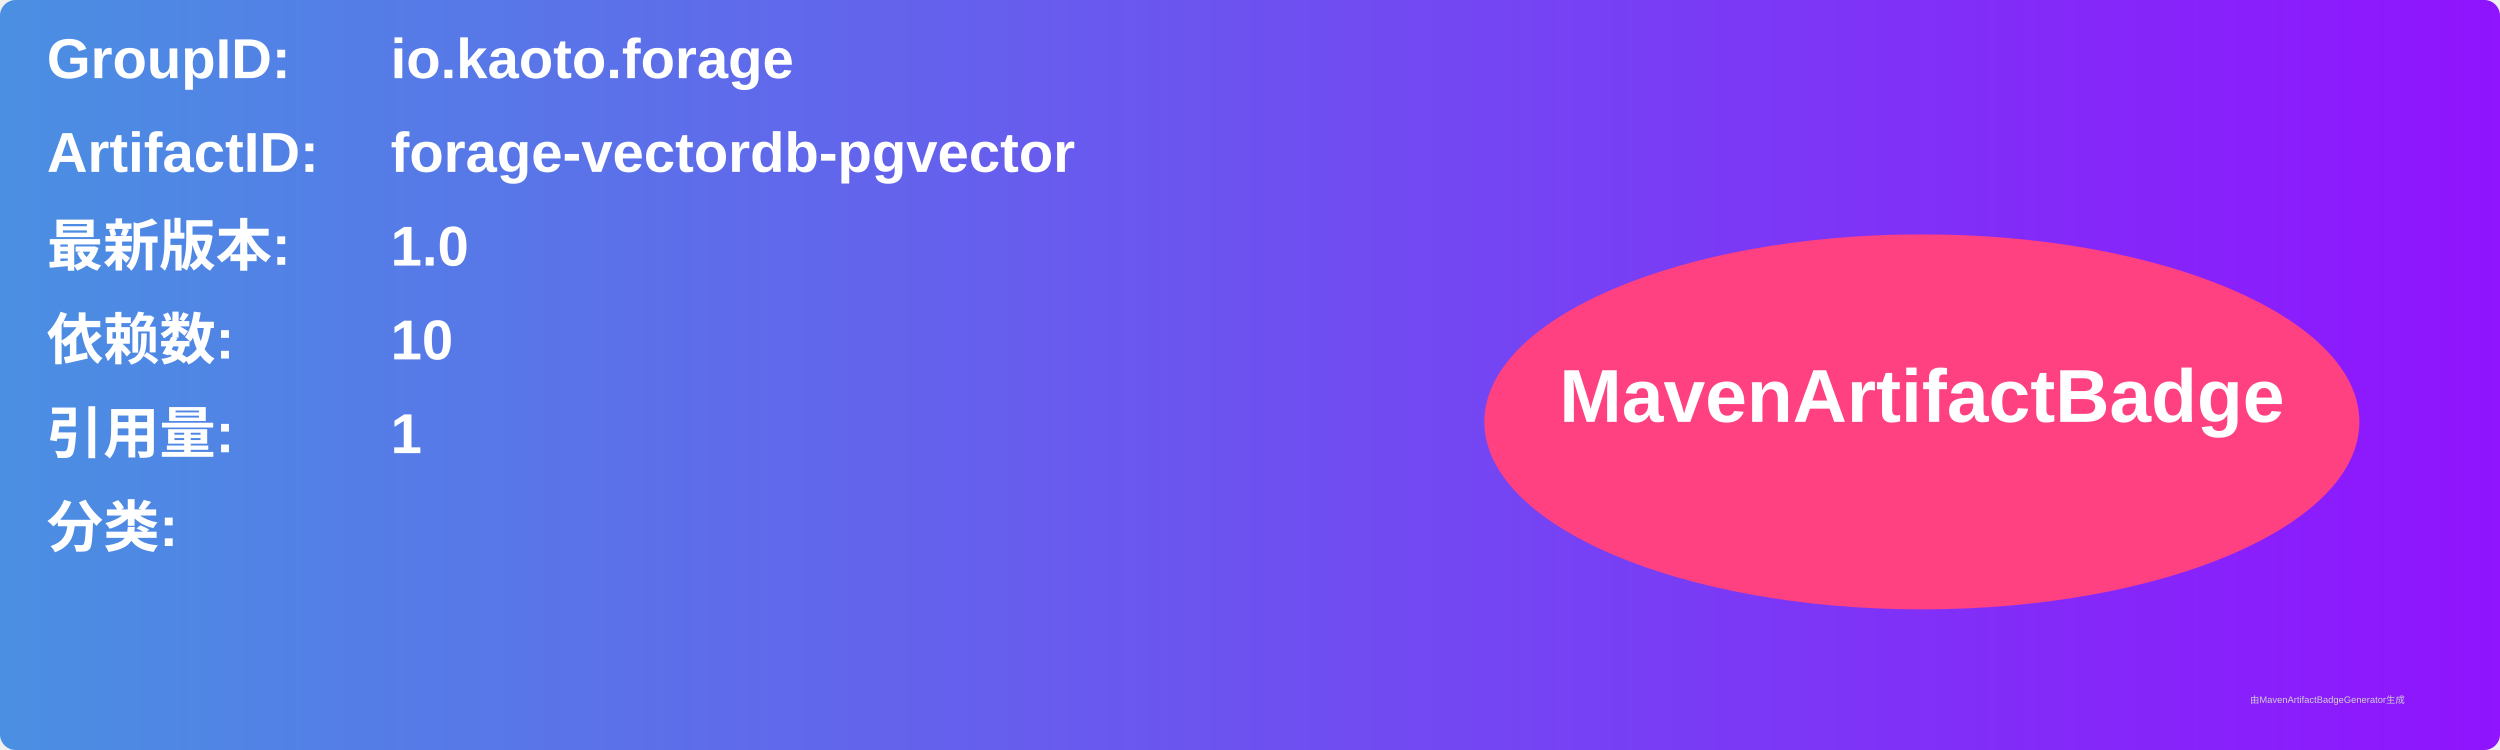
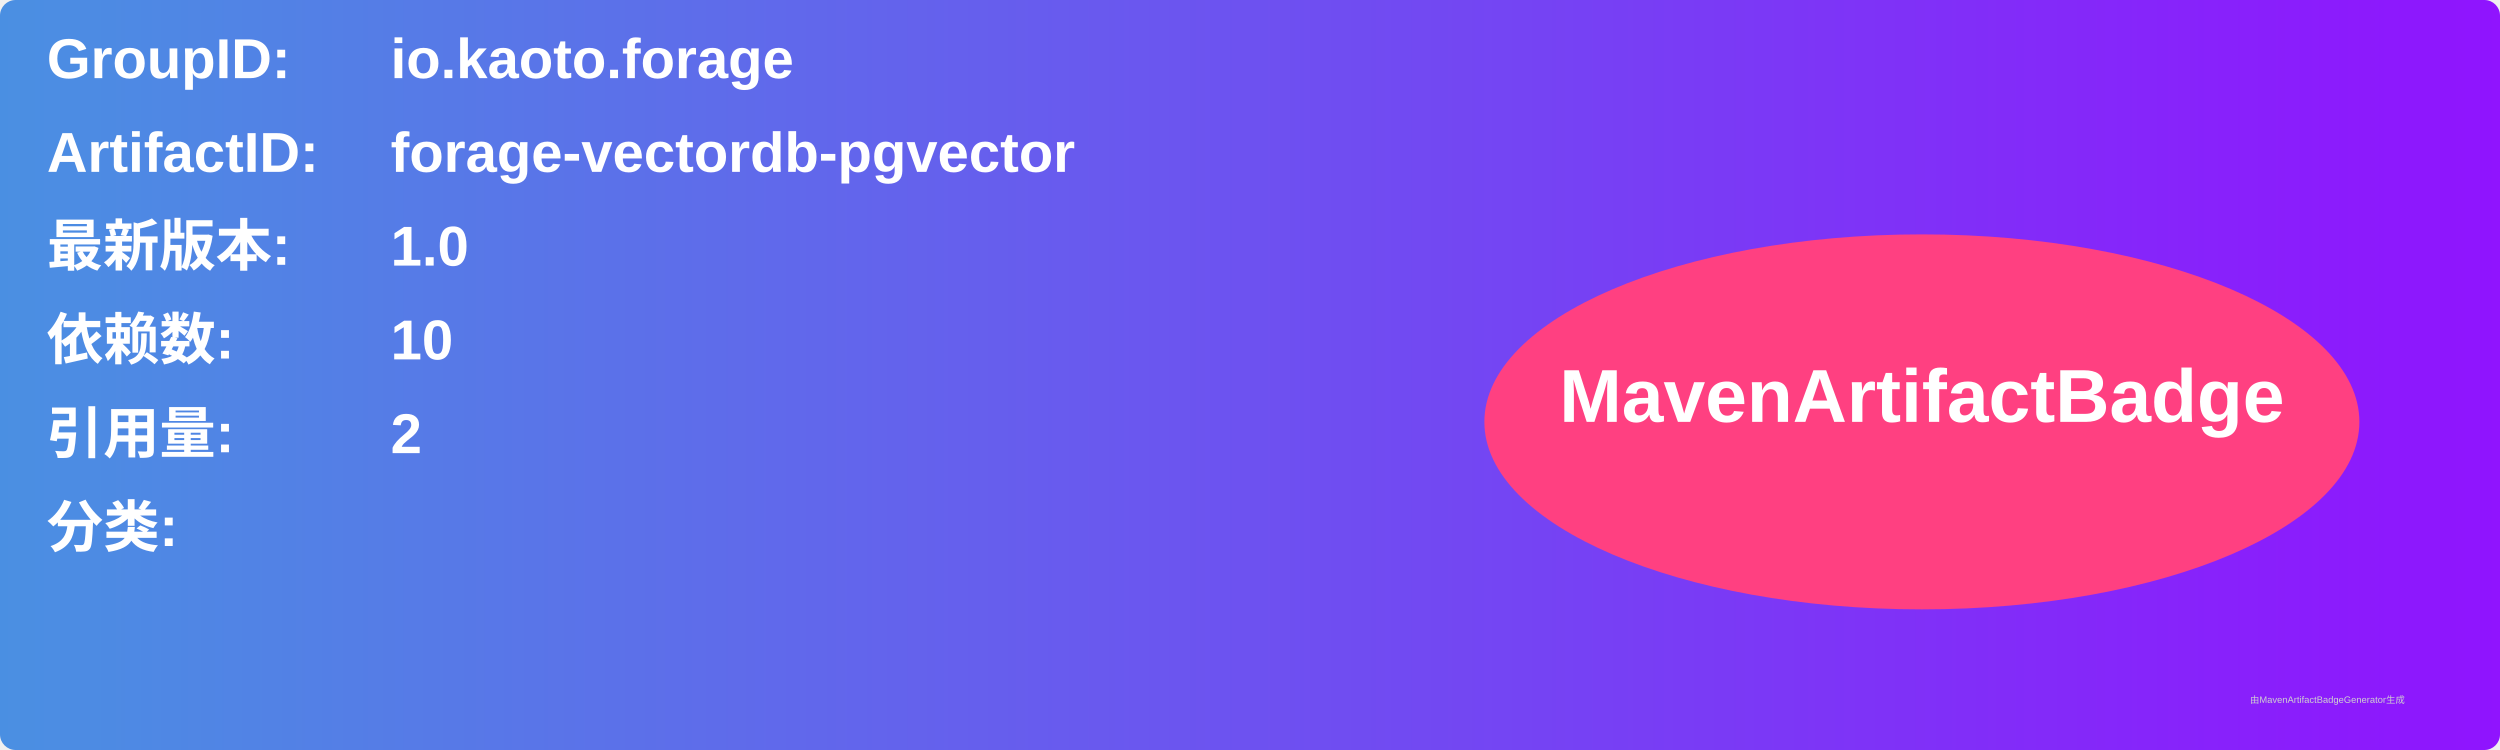
<svg xmlns="http://www.w3.org/2000/svg" width="800" height="240" viewBox="0 0 800 240">
  <linearGradient id="grad" x1="0%" y1="0%" x2="100%" y2="0%">
    <stop offset="0%" stop-color="#4a90e2" />
    <stop offset="100%" stop-color="#9013fe" />
  </linearGradient>
  <rect width="100%" height="100%" rx="5" ry="5" fill="url(#grad)" />
  <g transform="translate(15, 15)">
    <text x="0" y="10" font-family="Arial" font-size="18" fill="white" font-weight="bold" width="260">GroupID:</text>
    <text x="110" y="10" font-family="Arial" font-size="18" fill="white" font-weight="bold" width="460">io.kaoto.forage</text>
    <text x="0" y="40" font-family="Arial" font-size="18" fill="white" font-weight="bold" width="260">ArtifactID:</text>
    <text x="110" y="40" font-family="Arial" font-size="18" fill="white" font-weight="bold" width="460">forage-vectordb-pgvector</text>
    <text x="0" y="70" font-family="Arial" font-size="18" fill="white" font-weight="bold">最新版本:</text>
    <text x="110" y="70" font-family="Arial" font-size="18" fill="white" font-weight="bold">
      <tspan font-weight="bold">1.0</tspan>
    </text>
    <text x="0" y="100" font-family="Arial" font-size="18" fill="white" font-weight="bold">依赖数: </text>
    <text x="110" y="100" font-family="Arial" font-size="18" fill="white">
      <tspan font-weight="bold">10</tspan>
    </text>
    <text x="0" y="130" font-family="Arial" font-size="18" fill="white" font-weight="bold">引用量: </text>
    <text x="110" y="130" font-family="Arial" font-size="18" fill="white">
-       <tspan font-weight="bold">1</tspan>
+       <tspan font-weight="bold">2</tspan>
    </text>
    <text x="0" y="160" font-family="Arial" font-size="18" fill="white" font-weight="bold">分类:</text>
    <text x="10" y="190" font-family="Arial" font-size="10" fill="white">
      <tspan font-weight="bold" />
    </text>
    <ellipse cx="600" cy="120" rx="140" ry="60" fill="#ff4081" />
    <text x="600" y="120" text-anchor="middle" font-family="Arial" font-size="24" fill="white" font-weight="bold">MavenArtifactBadge</text>
  </g>
  <text x="720" y="225" font-family="Arial" font-size="3" fill="#d0d0d0">由MavenArtifactBadgeGenerator生成</text>
</svg>
